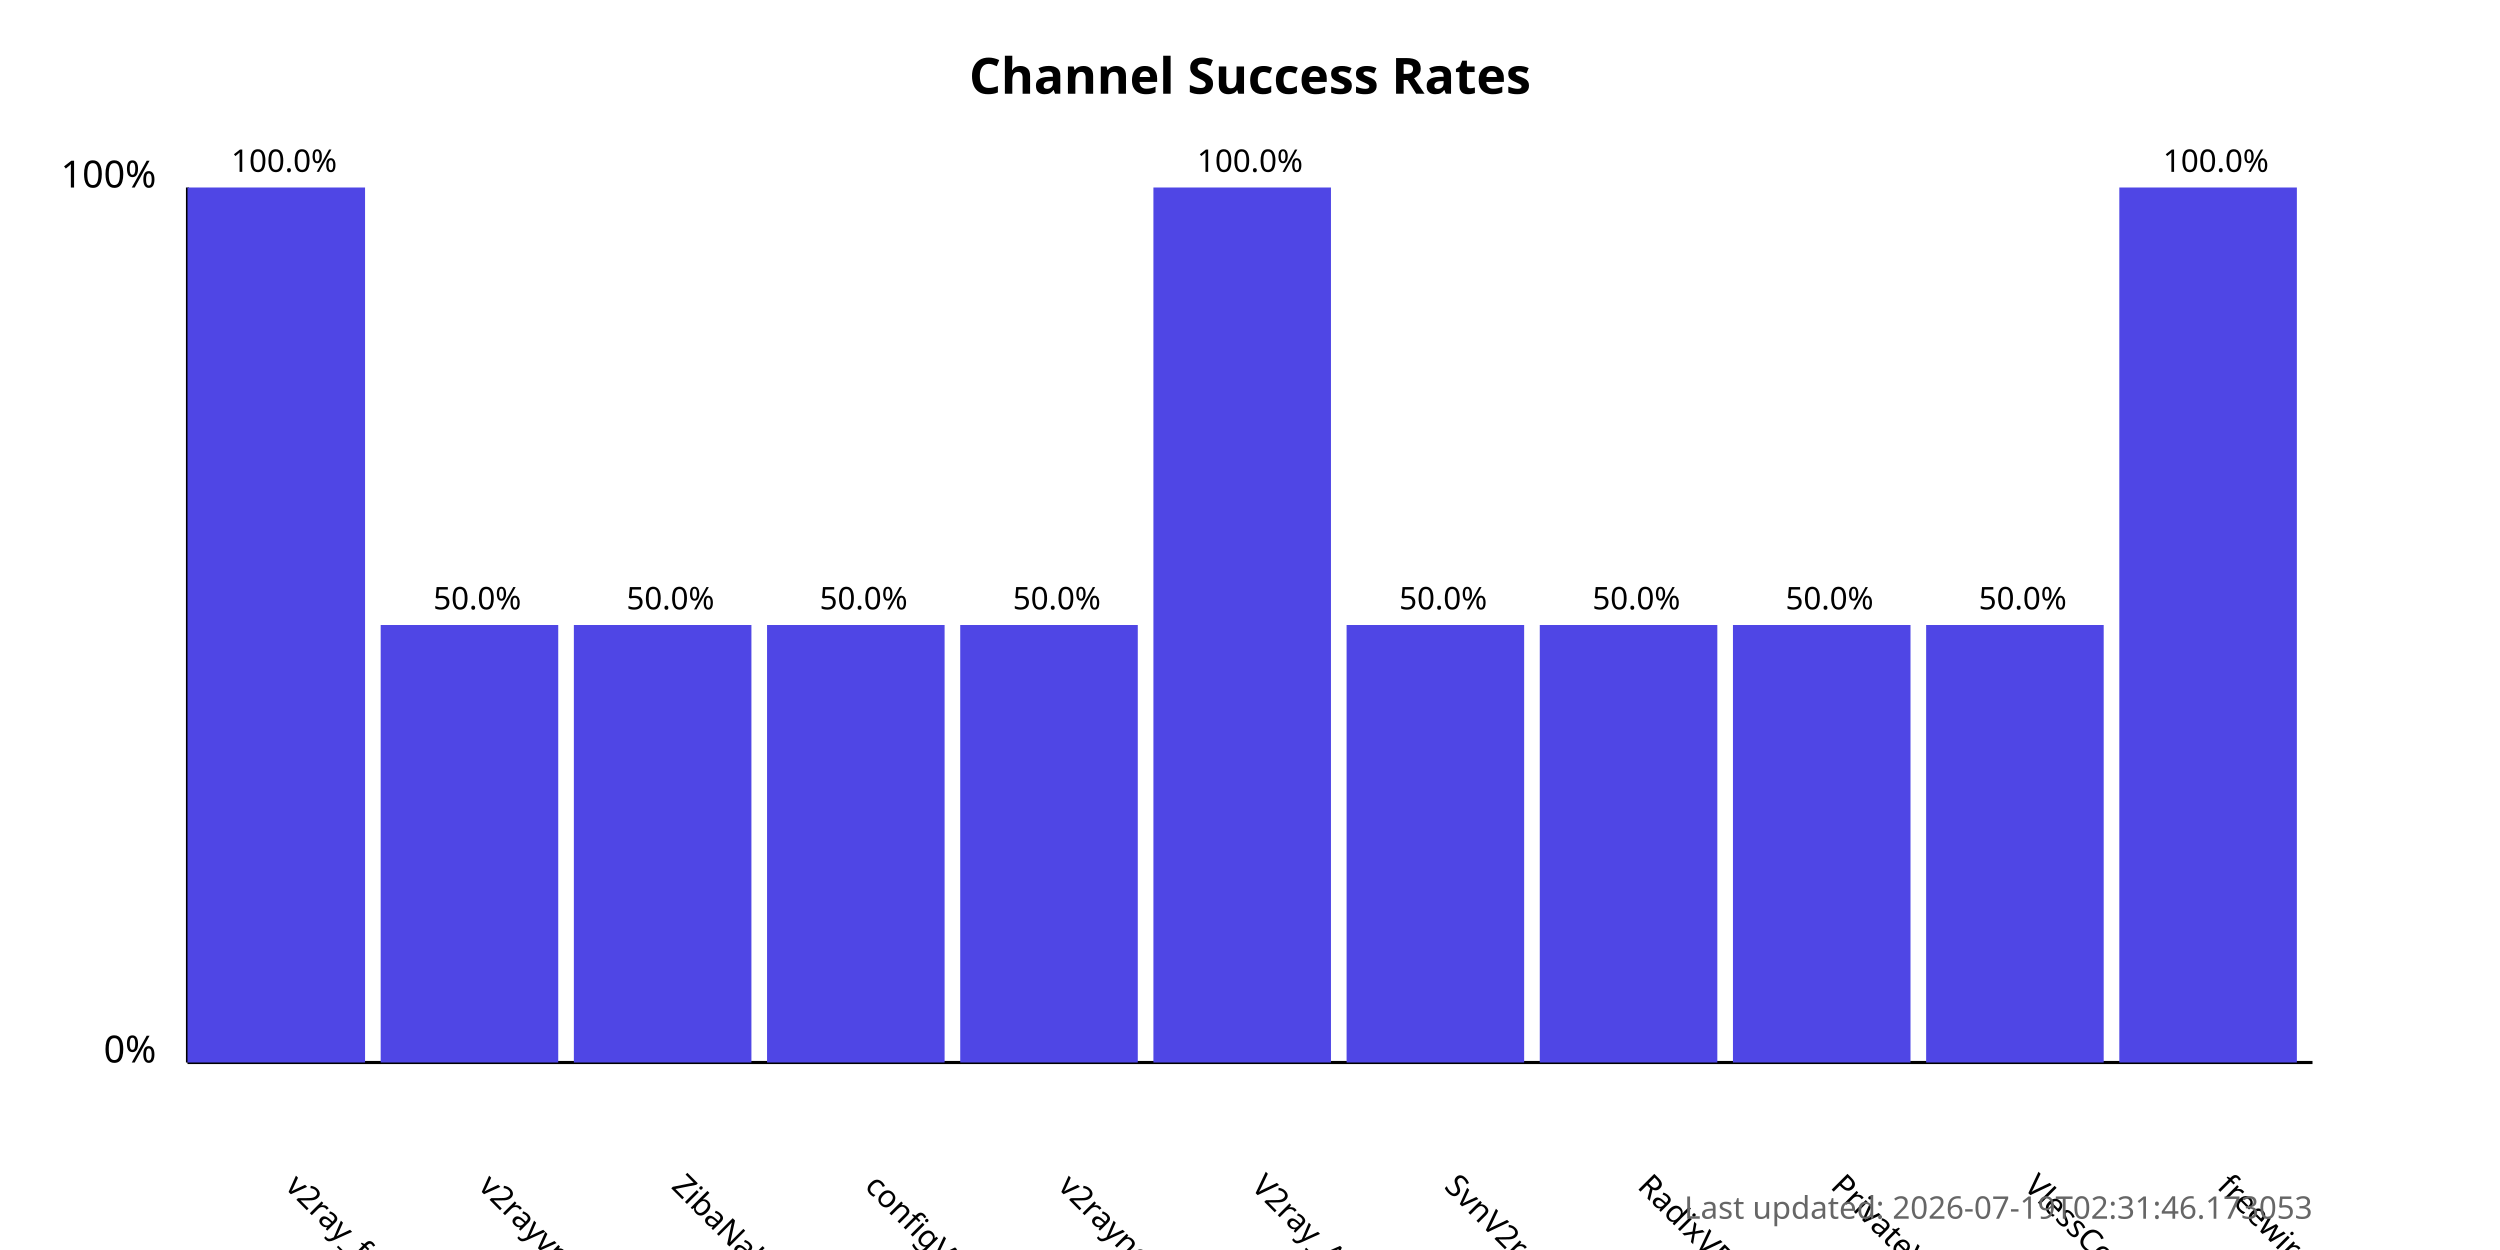
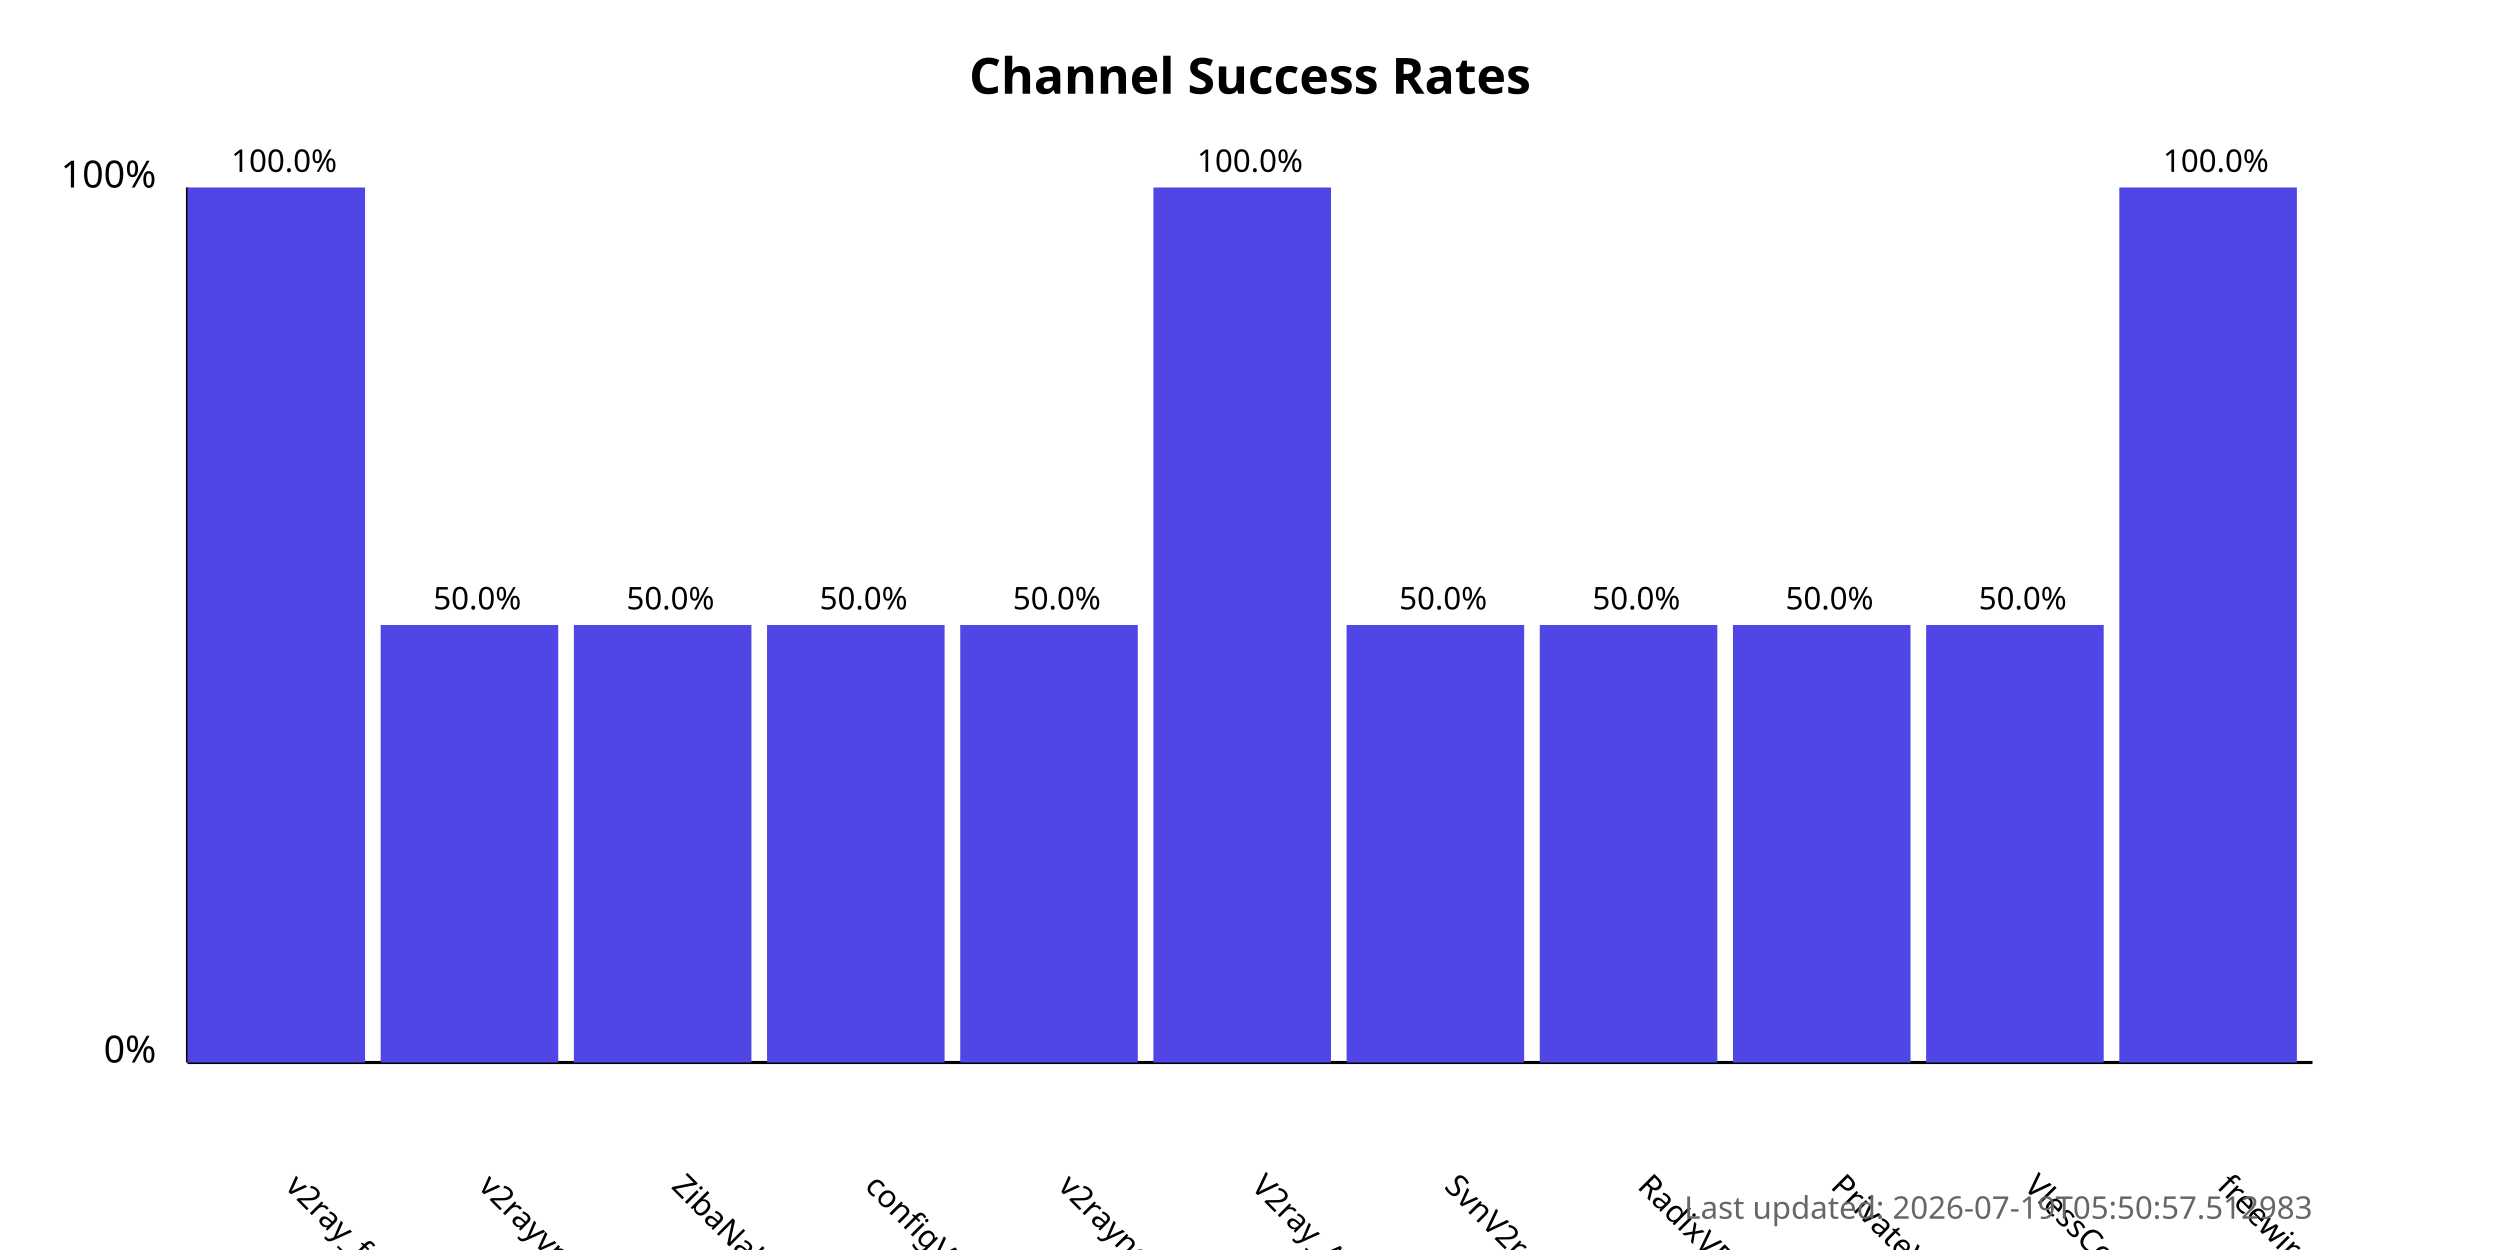
<svg xmlns="http://www.w3.org/2000/svg" width="800" height="400">
  <style>
            .chart-title { font: bold 16px sans-serif; }
            .axis-label { font: 12px sans-serif; }
            .tick-label { font: 10px sans-serif; }
            .bar { fill: #4f46e5; }
            .bar:hover { fill: #6366f1; }
            .timestamp { font: 10px sans-serif; fill: #666; }
        </style>
  <text x="400.0" y="30" text-anchor="middle" class="chart-title">
            Channel Success Rates
        </text>
  <line x1="60" y1="340" x2="60" y2="60" stroke="black" stroke-width="1" />
  <line x1="60" y1="340" x2="740" y2="340" stroke="black" stroke-width="1" />
  <text x="50" y="340" text-anchor="end" class="axis-label">0%</text>
  <text x="50" y="60" text-anchor="end" class="axis-label">100%</text>
  <g>
    <rect x="60" y="60.0" width="56.818" height="280.0" class="bar" />
    <text x="90.909" y="380" transform="rotate(45, 90.90909, 380)" text-anchor="start" class="tick-label">
                v2ray_free_conf
            </text>
    <text x="90.909" y="55.0" text-anchor="middle" class="tick-label">
                100.0%
            </text>
  </g>
  <g>
    <rect x="121.818" y="200.0" width="56.818" height="140.0" class="bar" />
    <text x="152.727" y="380" transform="rotate(45, 152.7273, 380)" text-anchor="start" class="tick-label">
                v2rayvpno
            </text>
    <text x="152.727" y="195.0" text-anchor="middle" class="tick-label">
                50.0%
            </text>
  </g>
  <g>
    <rect x="183.636" y="200.0" width="56.818" height="140.0" class="bar" />
    <text x="214.545" y="380" transform="rotate(45, 214.5455, 380)" text-anchor="start" class="tick-label">
                ZibaNabz
            </text>
    <text x="214.545" y="195.0" text-anchor="middle" class="tick-label">
                50.0%
            </text>
  </g>
  <g>
    <rect x="245.455" y="200.0" width="56.818" height="140.0" class="bar" />
    <text x="276.364" y="380" transform="rotate(45, 276.3636, 380)" text-anchor="start" class="tick-label">
                configV2rayForFree
            </text>
    <text x="276.364" y="195.0" text-anchor="middle" class="tick-label">
                50.0%
            </text>
  </g>
  <g>
    <rect x="307.273" y="200.0" width="56.818" height="140.0" class="bar" />
    <text x="338.182" y="380" transform="rotate(45, 338.1818, 380)" text-anchor="start" class="tick-label">
                v2rayngvpn
            </text>
    <text x="338.182" y="195.0" text-anchor="middle" class="tick-label">
                50.0%
            </text>
  </g>
  <g>
    <rect x="369.091" y="60.0" width="56.818" height="280.0" class="bar" />
    <text x="400.0" y="380" transform="rotate(45, 400.0, 380)" text-anchor="start" class="tick-label">
                V2ray_Alpha
            </text>
    <text x="400.0" y="55.0" text-anchor="middle" class="tick-label">
                100.0%
            </text>
  </g>
  <g>
    <rect x="430.909" y="200.0" width="56.818" height="140.0" class="bar" />
    <text x="461.818" y="380" transform="rotate(45, 461.8182, 380)" text-anchor="start" class="tick-label">
                SvnV2ray
            </text>
    <text x="461.818" y="195.0" text-anchor="middle" class="tick-label">
                50.0%
            </text>
  </g>
  <g>
    <rect x="492.727" y="200.0" width="56.818" height="140.0" class="bar" />
    <text x="523.636" y="380" transform="rotate(45, 523.6364, 380)" text-anchor="start" class="tick-label">
                RadixVPN
            </text>
    <text x="523.636" y="195.0" text-anchor="middle" class="tick-label">
                50.0%
            </text>
  </g>
  <g>
    <rect x="554.545" y="200.0" width="56.818" height="140.0" class="bar" />
    <text x="585.455" y="380" transform="rotate(45, 585.4545, 380)" text-anchor="start" class="tick-label">
                PrivateVPNs
            </text>
    <text x="585.455" y="195.0" text-anchor="middle" class="tick-label">
                50.0%
            </text>
  </g>
  <g>
    <rect x="616.364" y="200.0" width="56.818" height="140.0" class="bar" />
    <text x="647.273" y="380" transform="rotate(45, 647.2727, 380)" text-anchor="start" class="tick-label">
                VlessConfig
            </text>
    <text x="647.273" y="195.0" text-anchor="middle" class="tick-label">
                50.0%
            </text>
  </g>
  <g>
    <rect x="678.182" y="60.0" width="56.818" height="280.0" class="bar" />
    <text x="709.091" y="380" transform="rotate(45, 709.0909, 380)" text-anchor="start" class="tick-label">
                freewireguard
            </text>
    <text x="709.091" y="55.0" text-anchor="middle" class="tick-label">
                100.0%
            </text>
  </g>
  <text x="740" y="390" text-anchor="end" class="timestamp">
-             Last updated: 2026-07-19T02:31:46.173053
+             Last updated: 2026-07-19T05:50:57.512983
        </text>
</svg>
